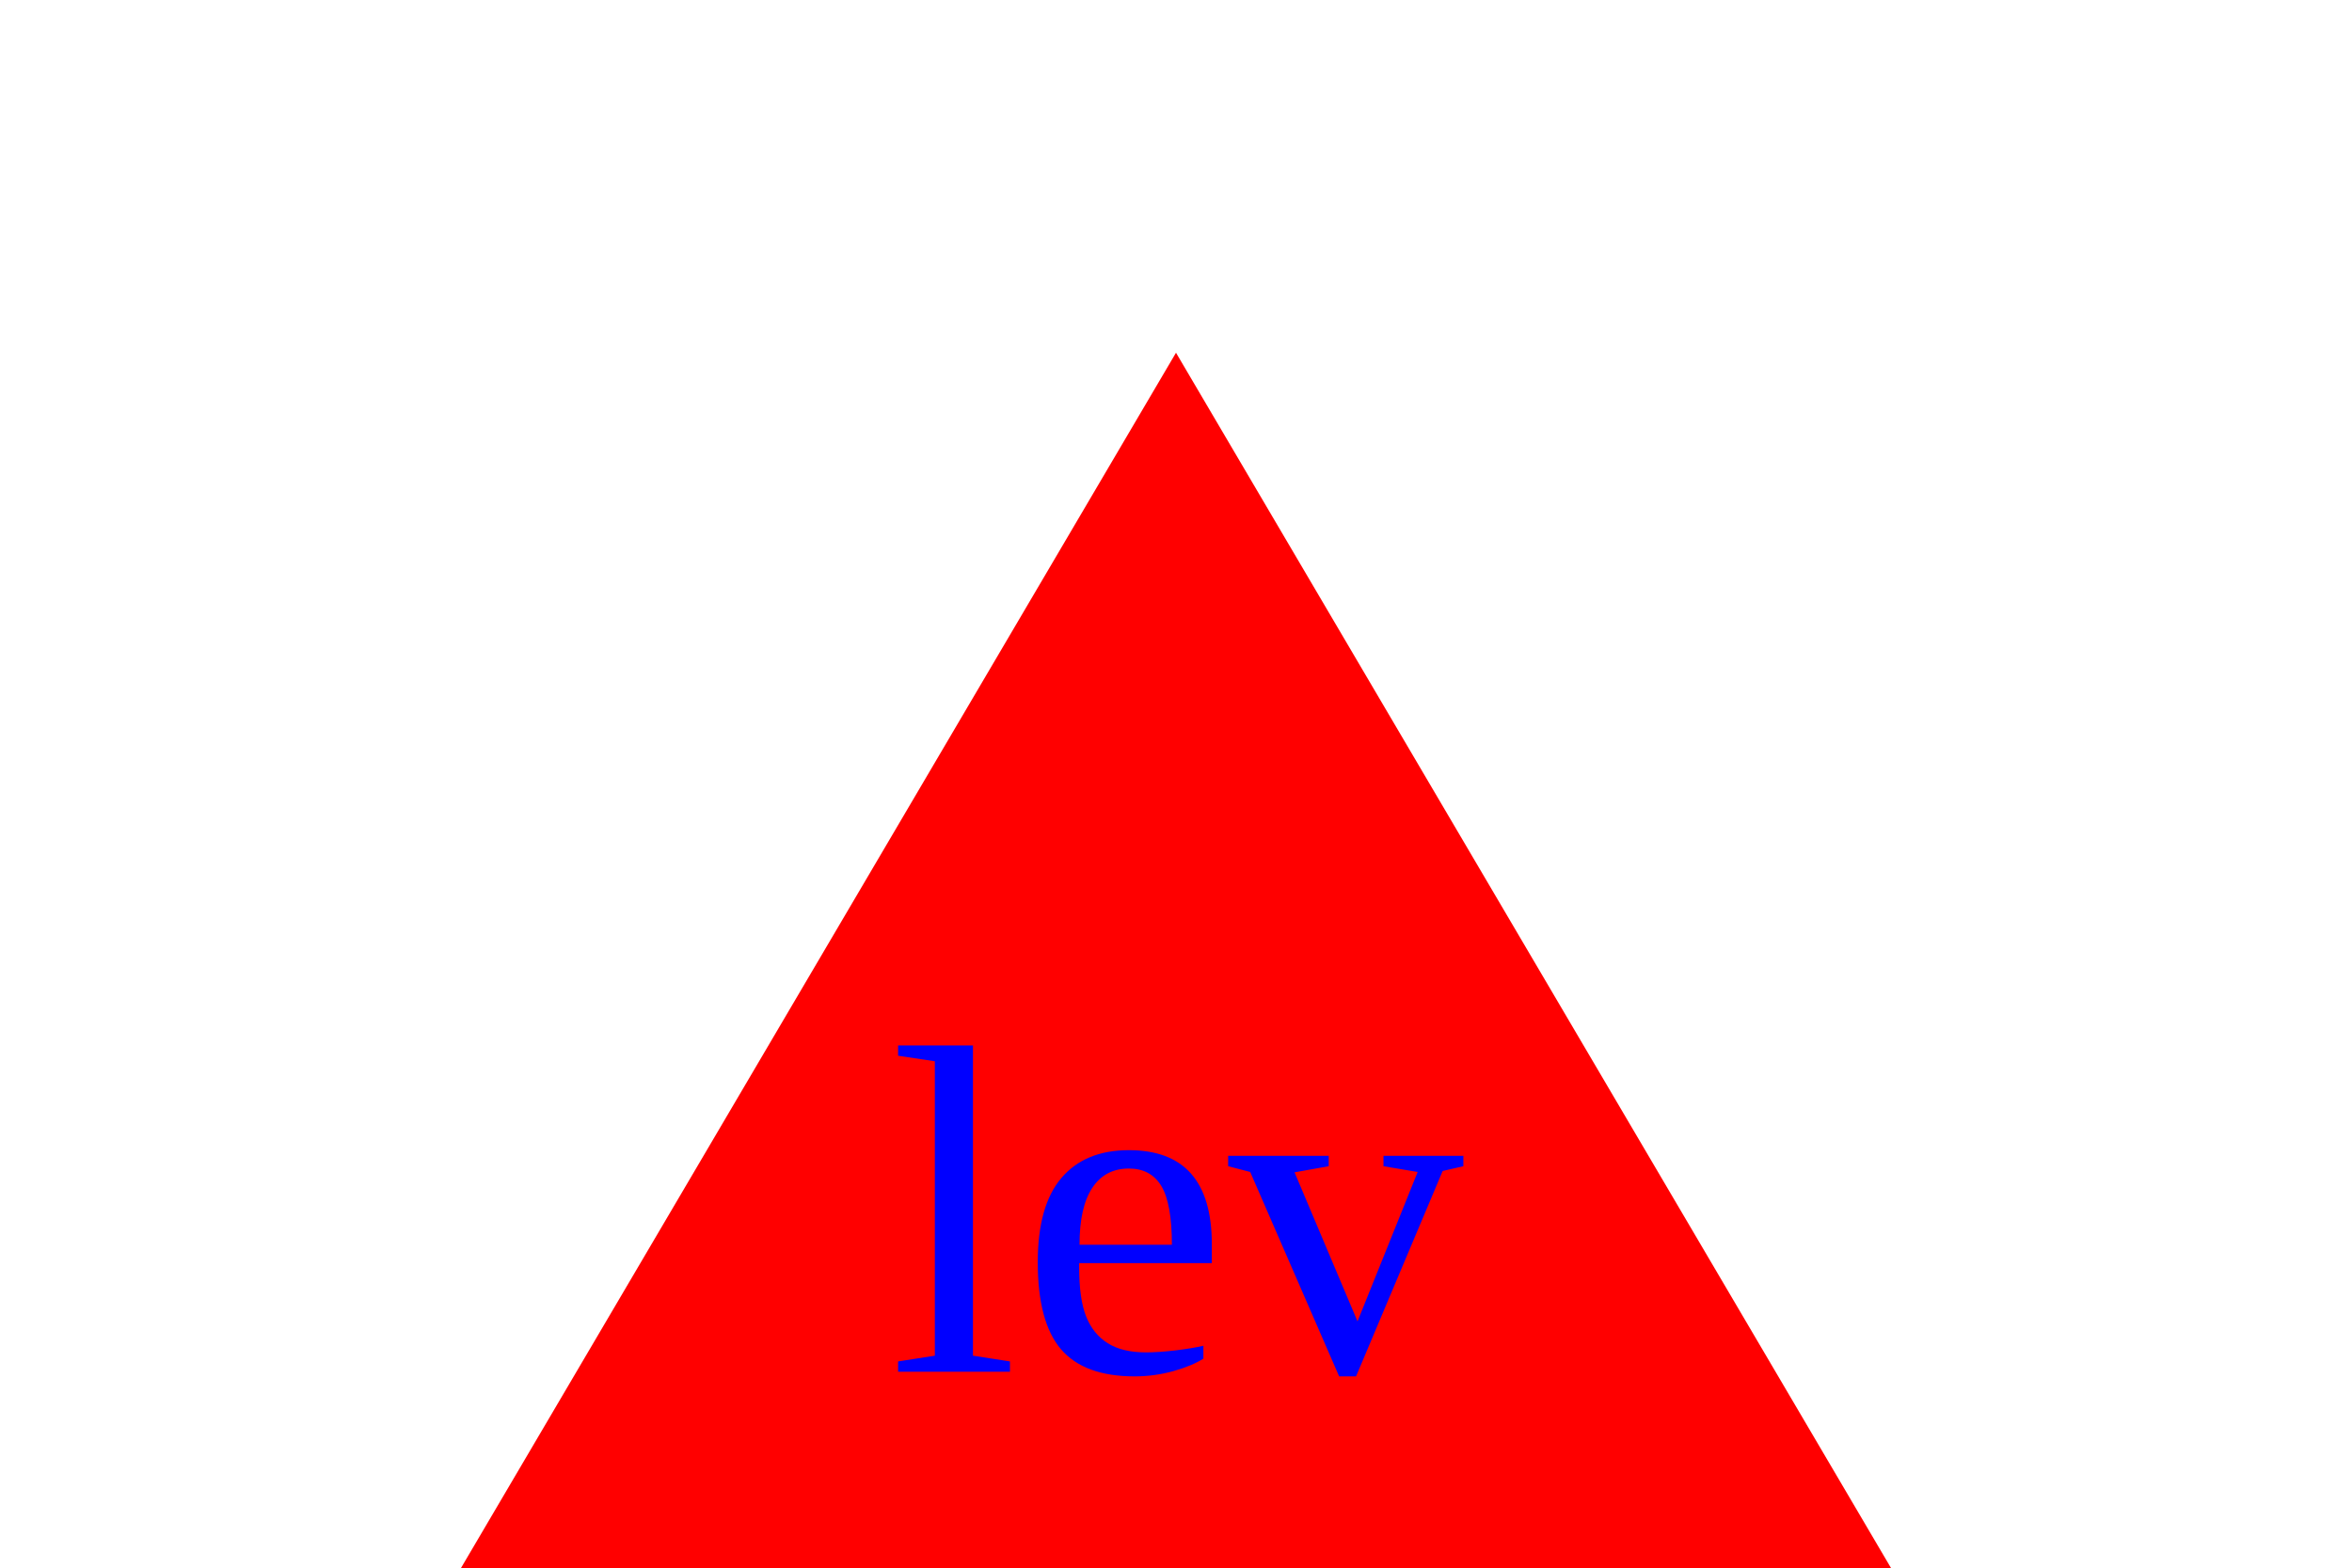
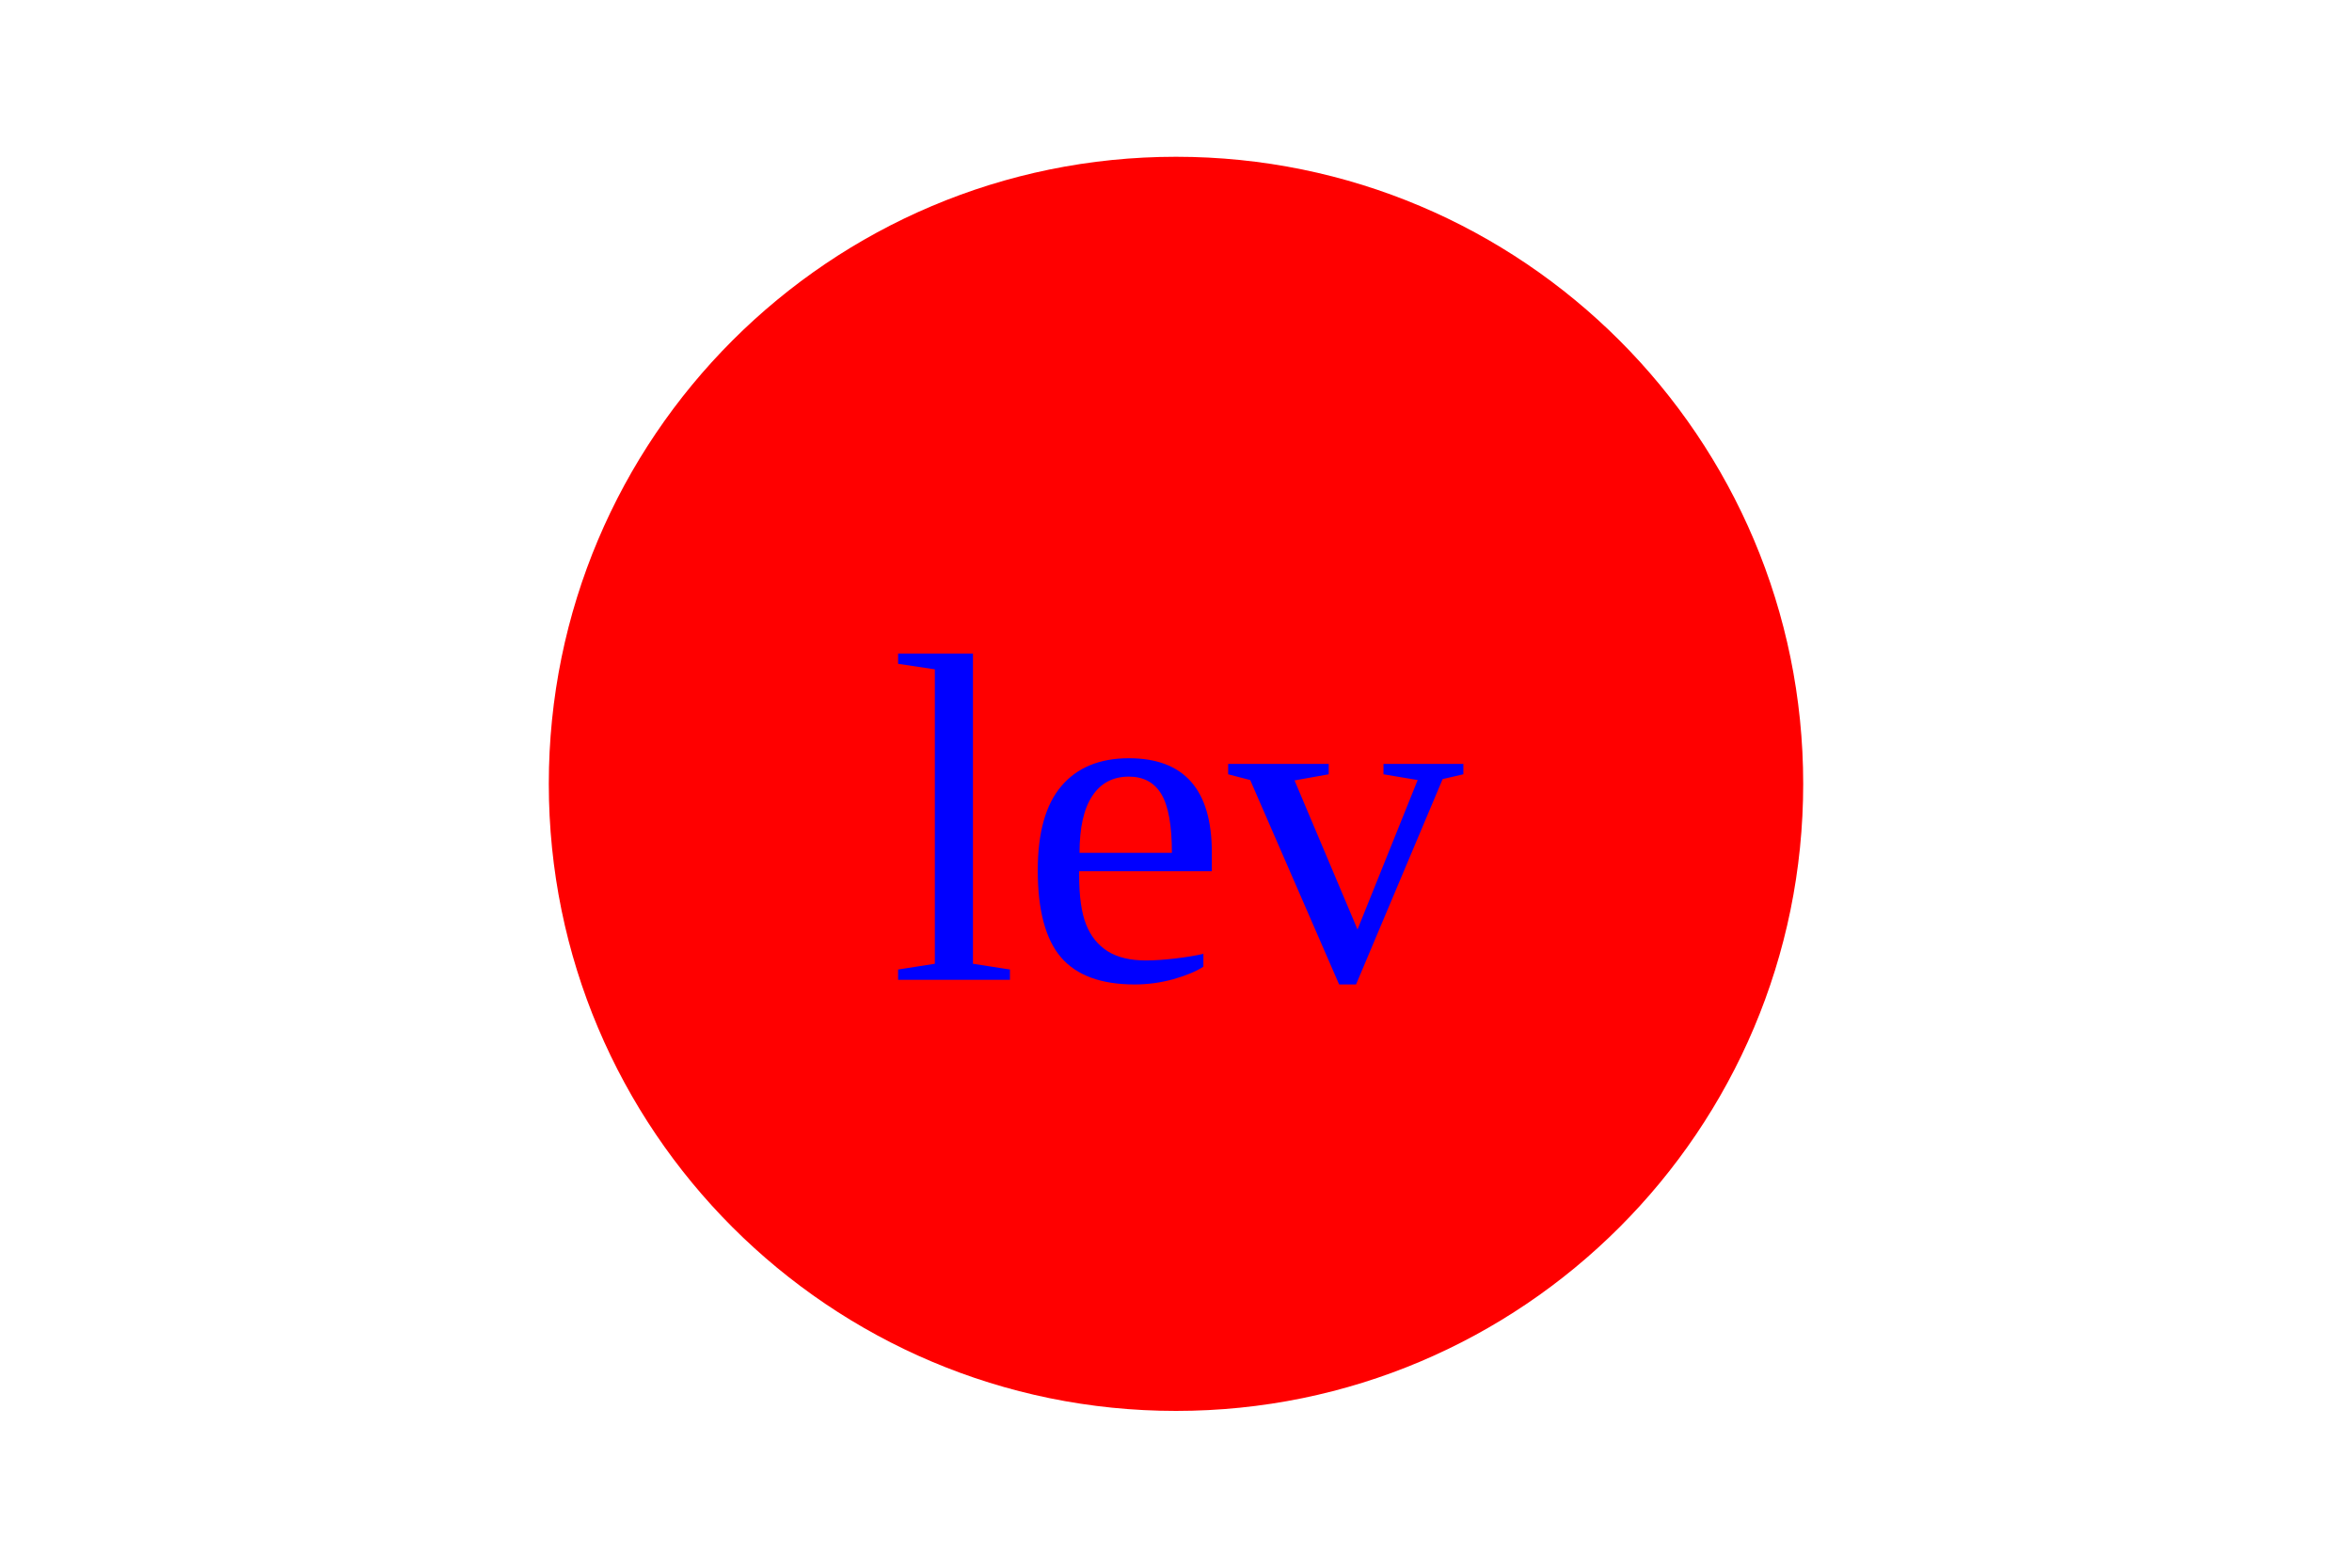
- <svg version="1.1" width="300" height="200">
-   <polygon points="150,45 300,300 0,300" fill="red" />
-   <text x="150" y="175" font-size="60" text-anchor="middle" fill="blue">lev</text>
+ <svg xmlns="http://www.w3.org/2000/svg" version="1.1" width="300" height="200">
+   <circle cx="150" cy="100" r="80" fill="red" />
+   <text x="150" y="125" font-size="60" text-anchor="middle" fill="blue">lev</text>
</svg>
